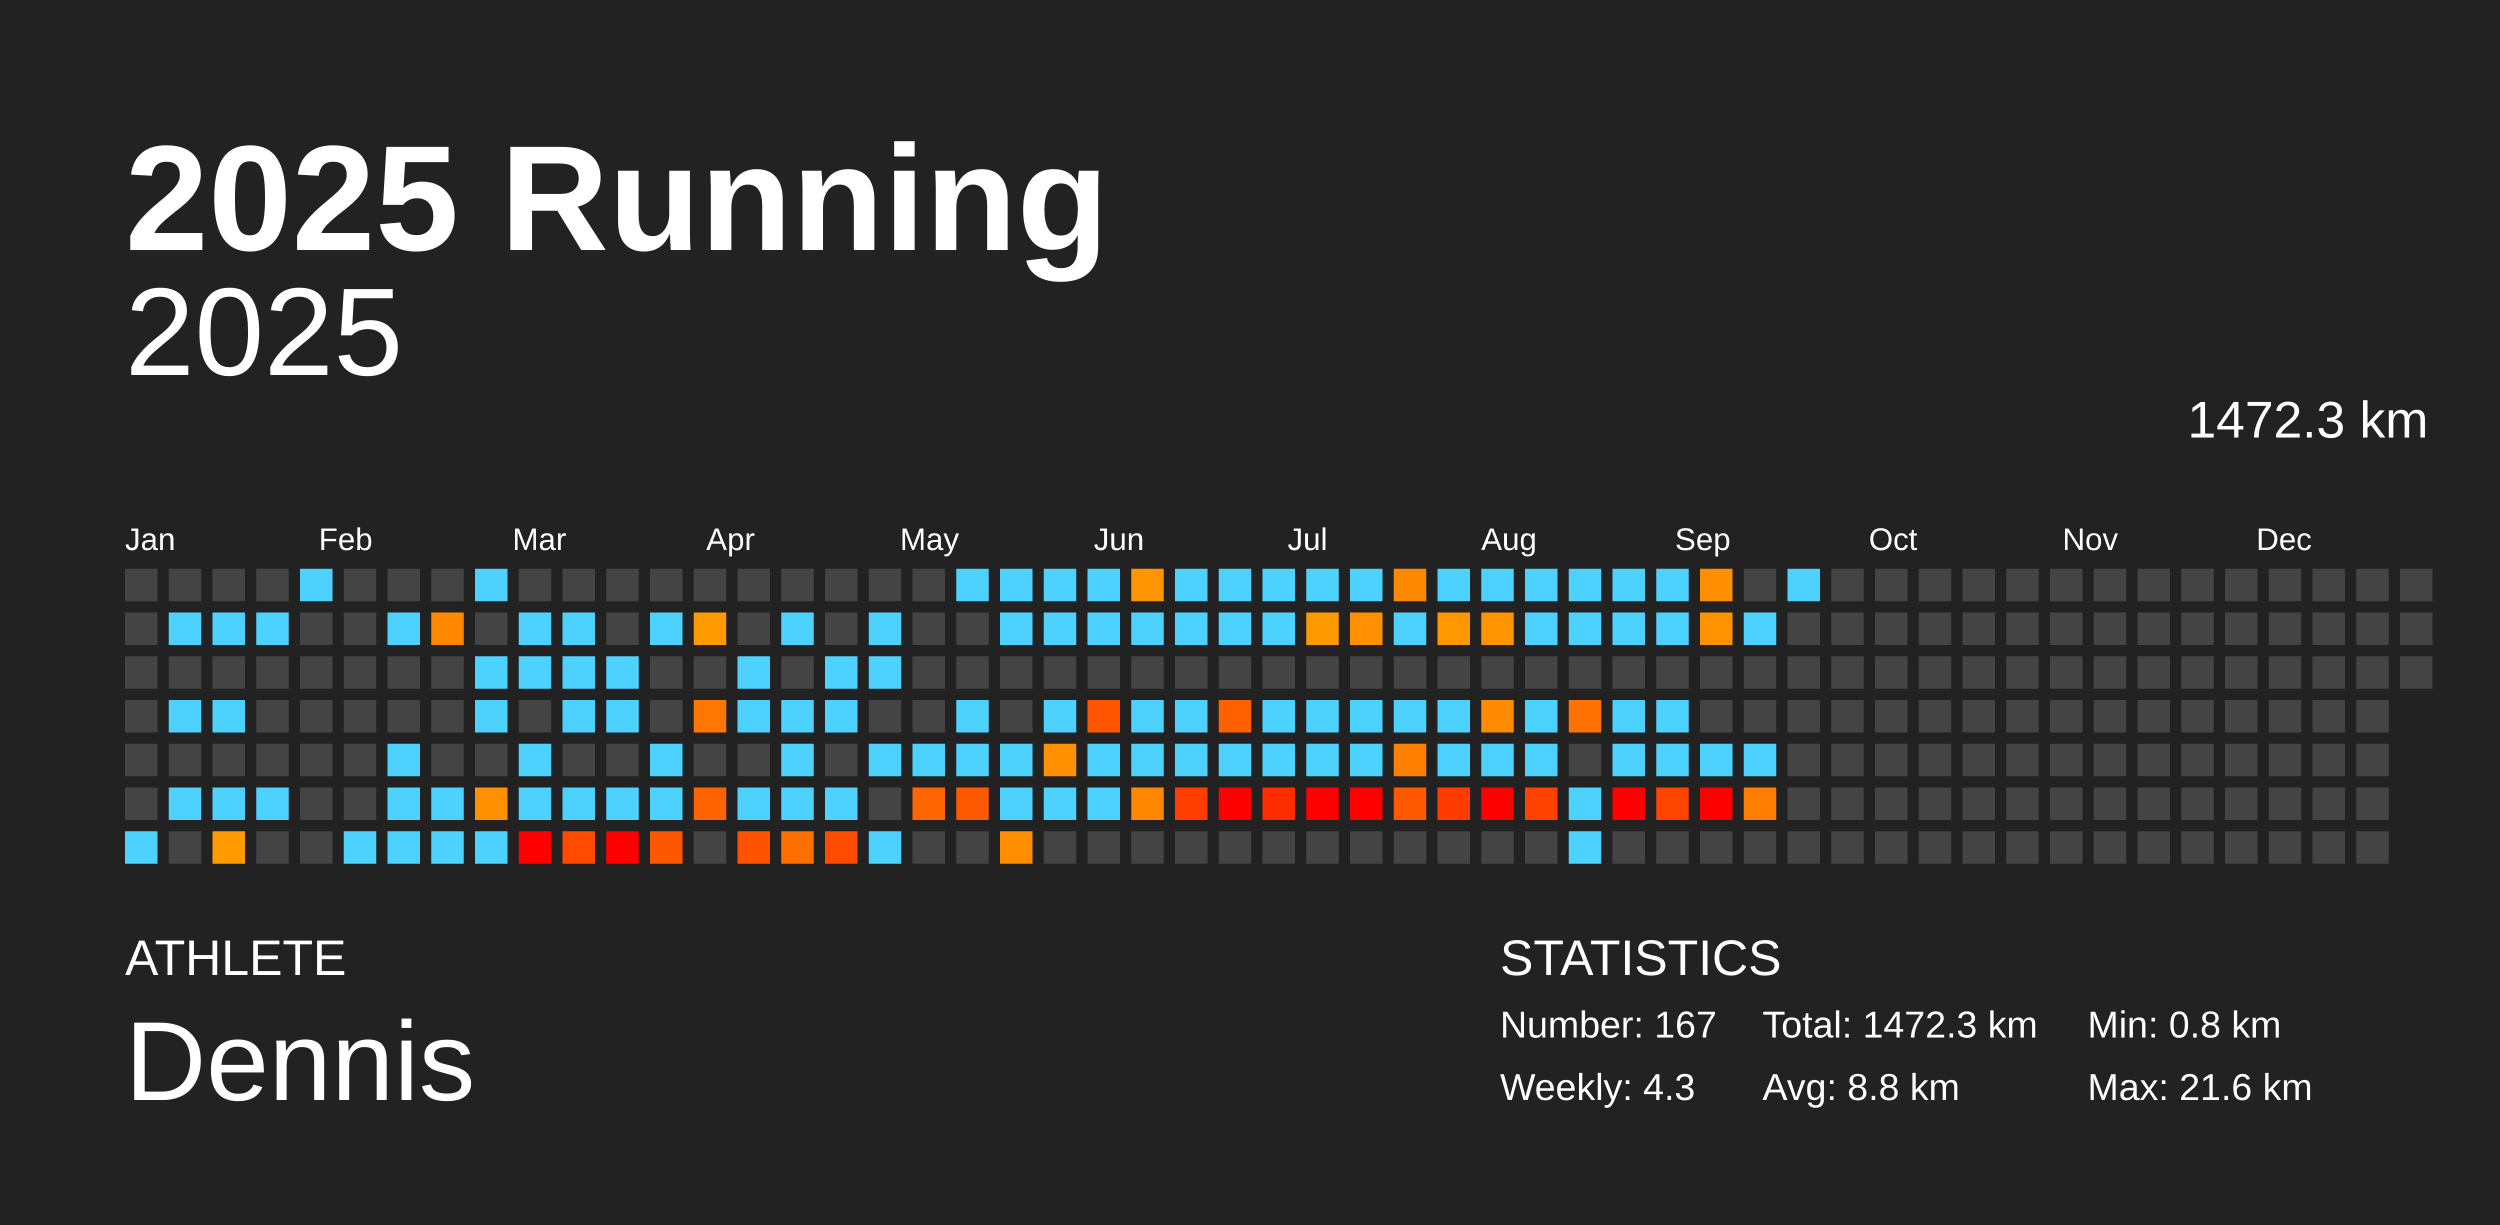
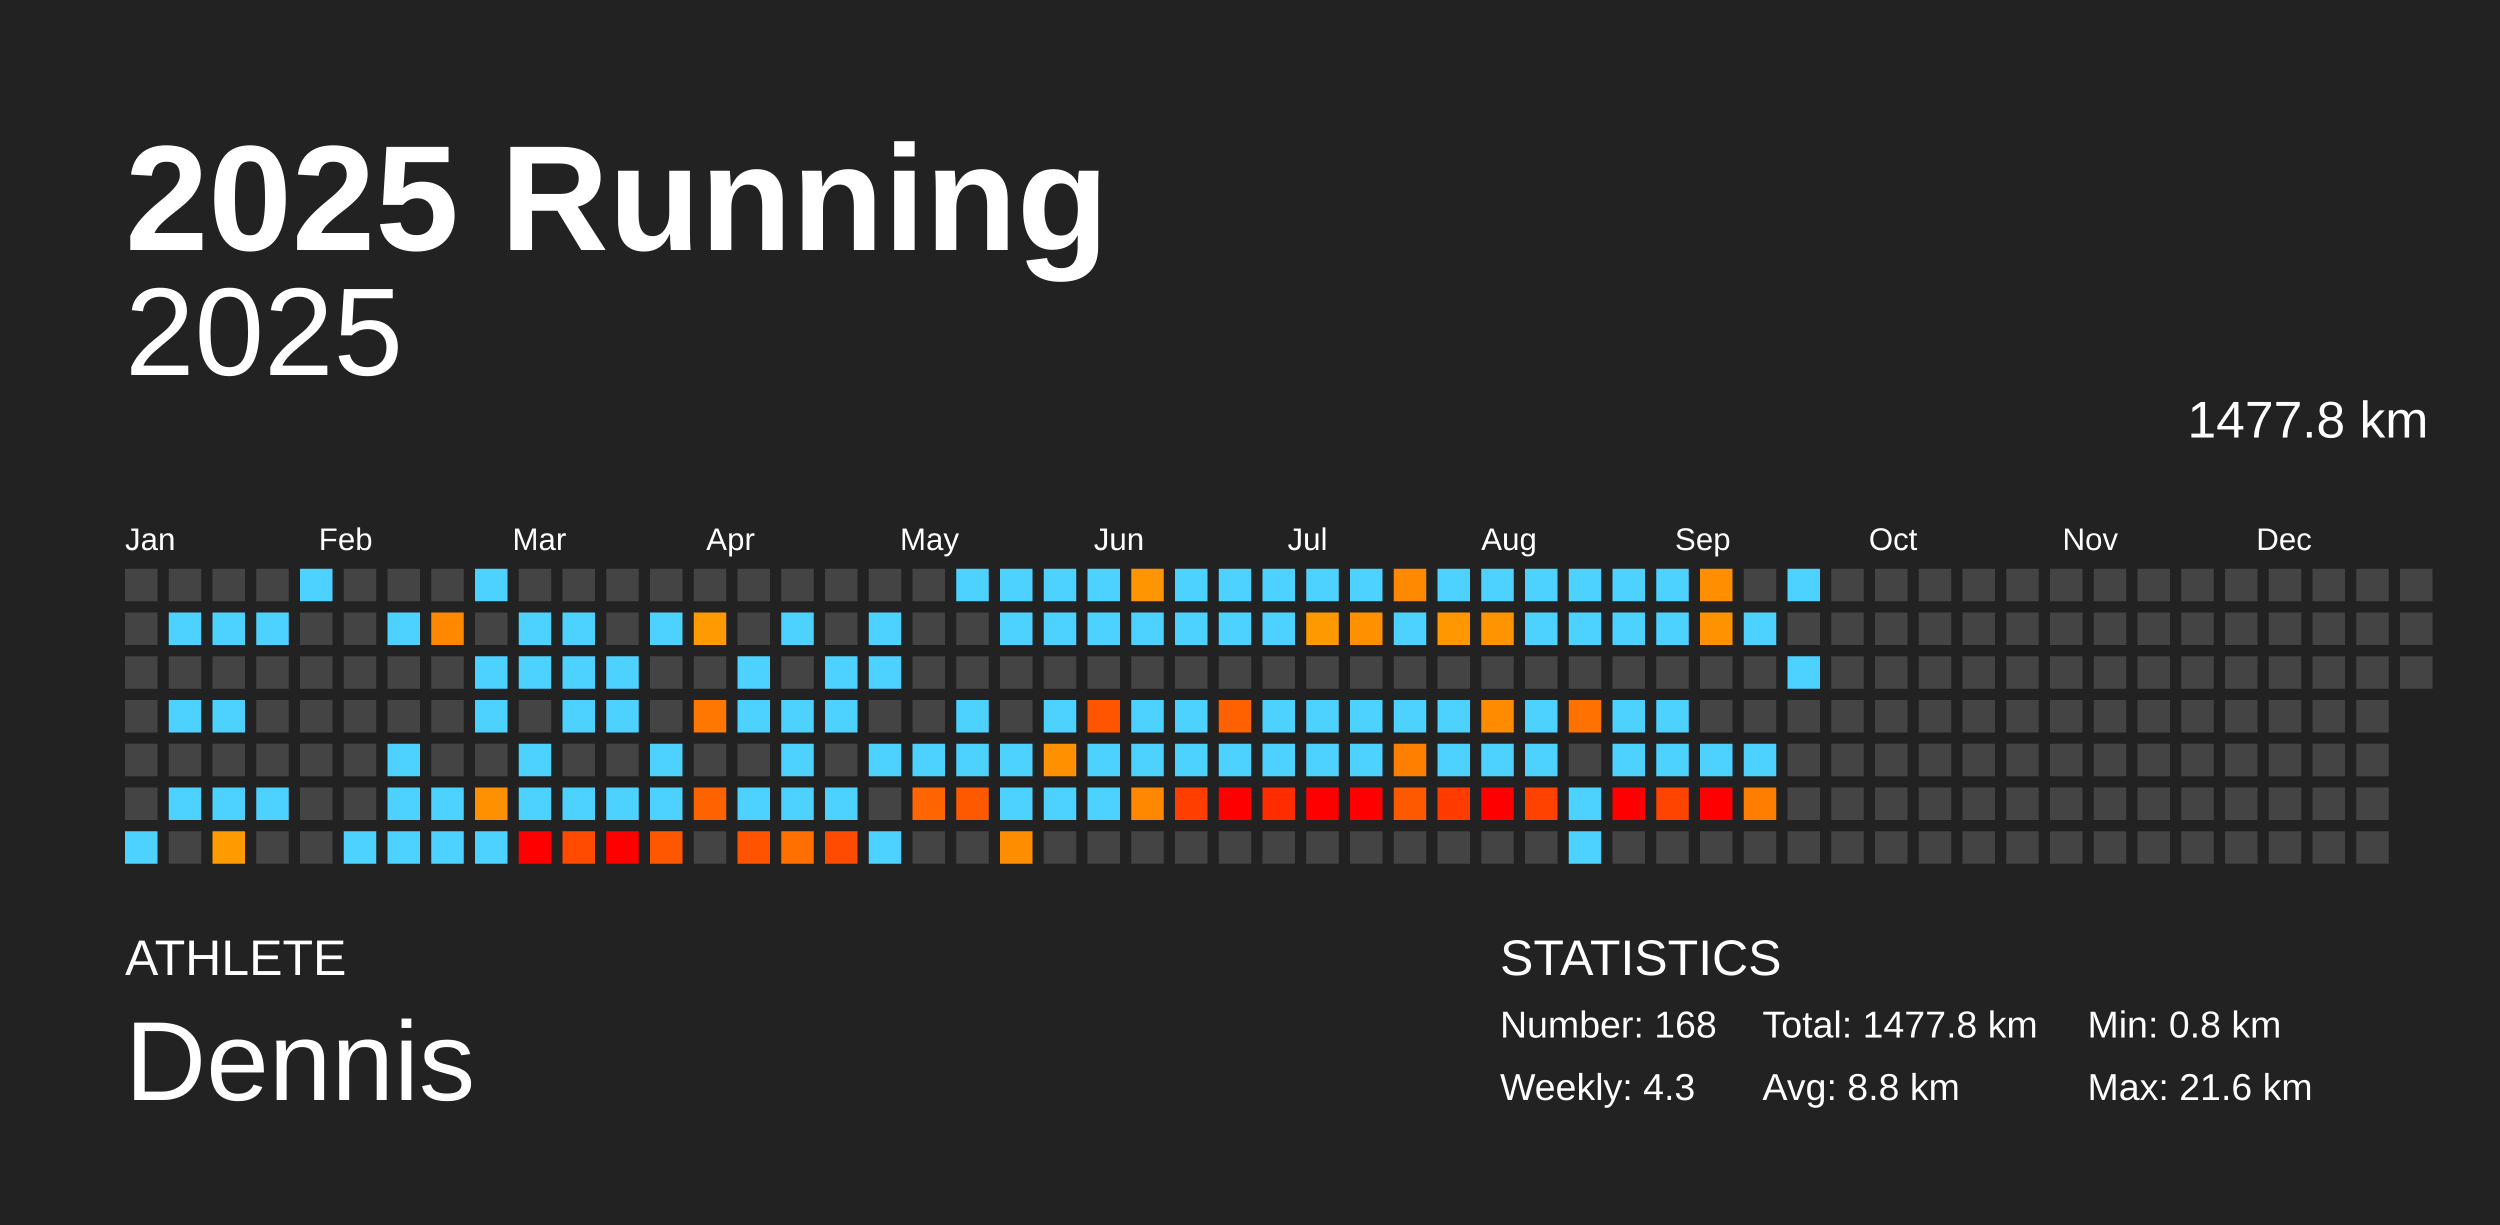
<svg xmlns="http://www.w3.org/2000/svg" baseProfile="full" height="98mm" version="1.1" viewBox="0,0,200,98" width="200mm">
  <defs />
  <rect fill="#222222" height="98" width="200" x="0" y="0" />
  <text fill="#FFFFFF" style="font-size:12px; font-family:Arial; font-weight:bold;" x="10" y="20">2025 Running</text>
  <text fill="#FFFFFF" style="font-size:4px; font-family:Arial" x="10" y="78">ATHLETE</text>
  <text fill="#FFFFFF" style="font-size:9px; font-family:Arial" x="10" y="88">Dennis</text>
  <text fill="#FFFFFF" style="font-size:4px; font-family:Arial" x="120" y="78">STATISTICS</text>
-   <text fill="#FFFFFF" style="font-size:3px; font-family:Arial" x="120" y="83">Number: 167</text>
+   <text fill="#FFFFFF" style="font-size:3px; font-family:Arial" x="120" y="83">Number: 168</text>
  <text fill="#FFFFFF" style="font-size:3px; font-family:Arial" x="120" y="88">Weekly: 4.3</text>
-   <text fill="#FFFFFF" style="font-size:3px; font-family:Arial" x="141" y="83">Total: 1472.3 km</text>
+   <text fill="#FFFFFF" style="font-size:3px; font-family:Arial" x="141" y="83">Total: 1477.8 km</text>
  <text fill="#FFFFFF" style="font-size:3px; font-family:Arial" x="141" y="88">Avg: 8.8 km</text>
  <text fill="#FFFFFF" style="font-size:3px; font-family:Arial" x="167" y="83">Min: 0.8 km</text>
  <text fill="#FFFFFF" style="font-size:3px; font-family:Arial" x="167" y="88">Max: 21.6 km</text>
  <text alignment-baseline="hanging" fill="#FFFFFF" style="font-size:10.0px; font-family:Arial;" x="10" y="30">2025</text>
-   <text alignment-baseline="hanging" fill="#FFFFFF" style="font-size:4.125px; font-family:Arial;" x="175" y="35">1472.3 km</text>
+   <text alignment-baseline="hanging" fill="#FFFFFF" style="font-size:4.125px; font-family:Arial;" x="175" y="35">1477.8 km</text>
  <text fill="#FFFFFF" style="font-size:2.5px; font-family:Arial" x="10.0" y="44">Jan</text>
  <text fill="#FFFFFF" style="font-size:2.5px; font-family:Arial" x="25.5" y="44">Feb</text>
  <text fill="#FFFFFF" style="font-size:2.5px; font-family:Arial" x="41.0" y="44">Mar</text>
  <text fill="#FFFFFF" style="font-size:2.5px; font-family:Arial" x="56.5" y="44">Apr</text>
  <text fill="#FFFFFF" style="font-size:2.5px; font-family:Arial" x="72.0" y="44">May</text>
  <text fill="#FFFFFF" style="font-size:2.5px; font-family:Arial" x="87.5" y="44">Jun</text>
  <text fill="#FFFFFF" style="font-size:2.5px; font-family:Arial" x="103.0" y="44">Jul</text>
  <text fill="#FFFFFF" style="font-size:2.5px; font-family:Arial" x="118.5" y="44">Aug</text>
  <text fill="#FFFFFF" style="font-size:2.5px; font-family:Arial" x="134.0" y="44">Sep</text>
  <text fill="#FFFFFF" style="font-size:2.5px; font-family:Arial" x="149.5" y="44">Oct</text>
  <text fill="#FFFFFF" style="font-size:2.5px; font-family:Arial" x="165.0" y="44">Nov</text>
  <text fill="#FFFFFF" style="font-size:2.5px; font-family:Arial" x="180.5" y="44">Dec</text>
  <rect fill="#444444" height="2.6" width="2.6" x="10.0" y="45.5" />
  <rect fill="#444444" height="2.6" width="2.6" x="10.0" y="49.0" />
  <rect fill="#444444" height="2.6" width="2.6" x="10.0" y="52.5" />
  <rect fill="#444444" height="2.6" width="2.6" x="10.0" y="56.0" />
  <rect fill="#444444" height="2.6" width="2.6" x="10.0" y="59.5" />
  <rect fill="#444444" height="2.6" width="2.6" x="10.0" y="63.0" />
  <rect fill="#4dd2ff" height="2.6" width="2.6" x="10.0" y="66.5" />
  <rect fill="#444444" height="2.6" width="2.6" x="13.5" y="45.5" />
  <rect fill="#4dd2ff" height="2.6" width="2.6" x="13.5" y="49.0" />
  <rect fill="#444444" height="2.6" width="2.6" x="13.5" y="52.5" />
  <rect fill="#4dd2ff" height="2.6" width="2.6" x="13.5" y="56.0" />
  <rect fill="#444444" height="2.6" width="2.6" x="13.5" y="59.5" />
  <rect fill="#4dd2ff" height="2.6" width="2.6" x="13.5" y="63.0" />
  <rect fill="#444444" height="2.6" width="2.6" x="13.5" y="66.5" />
  <rect fill="#444444" height="2.6" width="2.6" x="17.0" y="45.5" />
  <rect fill="#4dd2ff" height="2.6" width="2.6" x="17.0" y="49.0" />
  <rect fill="#444444" height="2.6" width="2.6" x="17.0" y="52.5" />
  <rect fill="#4dd2ff" height="2.6" width="2.6" x="17.0" y="56.0" />
  <rect fill="#444444" height="2.6" width="2.6" x="17.0" y="59.5" />
  <rect fill="#4dd2ff" height="2.6" width="2.6" x="17.0" y="63.0" />
  <rect fill="#ff9a00" height="2.6" width="2.6" x="17.0" y="66.5" />
  <rect fill="#444444" height="2.6" width="2.6" x="20.5" y="45.5" />
  <rect fill="#4dd2ff" height="2.6" width="2.6" x="20.5" y="49.0" />
  <rect fill="#444444" height="2.6" width="2.6" x="20.5" y="52.5" />
  <rect fill="#444444" height="2.6" width="2.6" x="20.5" y="56.0" />
  <rect fill="#444444" height="2.6" width="2.6" x="20.5" y="59.5" />
  <rect fill="#4dd2ff" height="2.6" width="2.6" x="20.5" y="63.0" />
  <rect fill="#444444" height="2.6" width="2.6" x="20.5" y="66.5" />
  <rect fill="#4dd2ff" height="2.6" width="2.6" x="24.0" y="45.5" />
  <rect fill="#444444" height="2.6" width="2.6" x="24.0" y="49.0" />
  <rect fill="#444444" height="2.6" width="2.6" x="24.0" y="52.5" />
  <rect fill="#444444" height="2.6" width="2.6" x="24.0" y="56.0" />
  <rect fill="#444444" height="2.6" width="2.6" x="24.0" y="59.5" />
  <rect fill="#444444" height="2.6" width="2.6" x="24.0" y="63.0" />
  <rect fill="#444444" height="2.6" width="2.6" x="24.0" y="66.5" />
  <rect fill="#444444" height="2.6" width="2.6" x="27.5" y="45.5" />
  <rect fill="#444444" height="2.6" width="2.6" x="27.5" y="49.0" />
  <rect fill="#444444" height="2.6" width="2.6" x="27.5" y="52.5" />
  <rect fill="#444444" height="2.6" width="2.6" x="27.5" y="56.0" />
  <rect fill="#444444" height="2.6" width="2.6" x="27.5" y="59.5" />
  <rect fill="#444444" height="2.6" width="2.6" x="27.5" y="63.0" />
  <rect fill="#4dd2ff" height="2.6" width="2.6" x="27.5" y="66.5" />
  <rect fill="#444444" height="2.6" width="2.6" x="31.0" y="45.5" />
  <rect fill="#4dd2ff" height="2.6" width="2.6" x="31.0" y="49.0" />
  <rect fill="#444444" height="2.6" width="2.6" x="31.0" y="52.5" />
  <rect fill="#444444" height="2.6" width="2.6" x="31.0" y="56.0" />
  <rect fill="#4dd2ff" height="2.6" width="2.6" x="31.0" y="59.5" />
  <rect fill="#4dd2ff" height="2.6" width="2.6" x="31.0" y="63.0" />
  <rect fill="#4dd2ff" height="2.6" width="2.6" x="31.0" y="66.5" />
  <rect fill="#444444" height="2.6" width="2.6" x="34.5" y="45.5" />
  <rect fill="#ff8800" height="2.6" width="2.6" x="34.5" y="49.0" />
  <rect fill="#444444" height="2.6" width="2.6" x="34.5" y="52.5" />
  <rect fill="#444444" height="2.6" width="2.6" x="34.5" y="56.0" />
  <rect fill="#444444" height="2.6" width="2.6" x="34.5" y="59.5" />
  <rect fill="#4dd2ff" height="2.6" width="2.6" x="34.5" y="63.0" />
  <rect fill="#4dd2ff" height="2.6" width="2.6" x="34.5" y="66.5" />
  <rect fill="#4dd2ff" height="2.6" width="2.6" x="38.0" y="45.5" />
  <rect fill="#444444" height="2.6" width="2.6" x="38.0" y="49.0" />
  <rect fill="#4dd2ff" height="2.6" width="2.6" x="38.0" y="52.5" />
  <rect fill="#4dd2ff" height="2.6" width="2.6" x="38.0" y="56.0" />
  <rect fill="#444444" height="2.6" width="2.6" x="38.0" y="59.5" />
  <rect fill="#ff9100" height="2.6" width="2.6" x="38.0" y="63.0" />
  <rect fill="#4dd2ff" height="2.6" width="2.6" x="38.0" y="66.5" />
  <rect fill="#444444" height="2.6" width="2.6" x="41.5" y="45.5" />
  <rect fill="#4dd2ff" height="2.6" width="2.6" x="41.5" y="49.0" />
  <rect fill="#4dd2ff" height="2.6" width="2.6" x="41.5" y="52.5" />
  <rect fill="#444444" height="2.6" width="2.6" x="41.5" y="56.0" />
  <rect fill="#4dd2ff" height="2.6" width="2.6" x="41.5" y="59.5" />
  <rect fill="#4dd2ff" height="2.6" width="2.6" x="41.5" y="63.0" />
  <rect fill="red" height="2.6" width="2.6" x="41.5" y="66.5" />
  <rect fill="#444444" height="2.6" width="2.6" x="45.0" y="45.5" />
  <rect fill="#4dd2ff" height="2.6" width="2.6" x="45.0" y="49.0" />
  <rect fill="#4dd2ff" height="2.6" width="2.6" x="45.0" y="52.5" />
  <rect fill="#4dd2ff" height="2.6" width="2.6" x="45.0" y="56.0" />
  <rect fill="#444444" height="2.6" width="2.6" x="45.0" y="59.5" />
  <rect fill="#4dd2ff" height="2.6" width="2.6" x="45.0" y="63.0" />
  <rect fill="#ff4a00" height="2.6" width="2.6" x="45.0" y="66.5" />
  <rect fill="#444444" height="2.6" width="2.6" x="48.5" y="45.5" />
  <rect fill="#444444" height="2.6" width="2.6" x="48.5" y="49.0" />
  <rect fill="#4dd2ff" height="2.6" width="2.6" x="48.5" y="52.5" />
  <rect fill="#4dd2ff" height="2.6" width="2.6" x="48.5" y="56.0" />
  <rect fill="#444444" height="2.6" width="2.6" x="48.5" y="59.5" />
  <rect fill="#4dd2ff" height="2.6" width="2.6" x="48.5" y="63.0" />
  <rect fill="red" height="2.6" width="2.6" x="48.5" y="66.5" />
  <rect fill="#444444" height="2.6" width="2.6" x="52.0" y="45.5" />
  <rect fill="#4dd2ff" height="2.6" width="2.6" x="52.0" y="49.0" />
  <rect fill="#444444" height="2.6" width="2.6" x="52.0" y="52.5" />
  <rect fill="#444444" height="2.6" width="2.6" x="52.0" y="56.0" />
  <rect fill="#4dd2ff" height="2.6" width="2.6" x="52.0" y="59.5" />
  <rect fill="#4dd2ff" height="2.6" width="2.6" x="52.0" y="63.0" />
  <rect fill="#ff5700" height="2.6" width="2.6" x="52.0" y="66.5" />
  <rect fill="#444444" height="2.6" width="2.6" x="55.5" y="45.5" />
  <rect fill="#ff9a00" height="2.6" width="2.6" x="55.5" y="49.0" />
  <rect fill="#444444" height="2.6" width="2.6" x="55.5" y="52.5" />
  <rect fill="#ff7700" height="2.6" width="2.6" x="55.5" y="56.0" />
  <rect fill="#444444" height="2.6" width="2.6" x="55.5" y="59.5" />
  <rect fill="#ff6300" height="2.6" width="2.6" x="55.5" y="63.0" />
  <rect fill="#444444" height="2.6" width="2.6" x="55.5" y="66.5" />
  <rect fill="#444444" height="2.6" width="2.6" x="59.0" y="45.5" />
  <rect fill="#444444" height="2.6" width="2.6" x="59.0" y="49.0" />
  <rect fill="#4dd2ff" height="2.6" width="2.6" x="59.0" y="52.5" />
  <rect fill="#4dd2ff" height="2.6" width="2.6" x="59.0" y="56.0" />
  <rect fill="#444444" height="2.6" width="2.6" x="59.0" y="59.5" />
  <rect fill="#4dd2ff" height="2.6" width="2.6" x="59.0" y="63.0" />
  <rect fill="#ff5300" height="2.6" width="2.6" x="59.0" y="66.5" />
  <rect fill="#444444" height="2.6" width="2.6" x="62.5" y="45.5" />
  <rect fill="#4dd2ff" height="2.6" width="2.6" x="62.5" y="49.0" />
  <rect fill="#444444" height="2.6" width="2.6" x="62.5" y="52.5" />
  <rect fill="#4dd2ff" height="2.6" width="2.6" x="62.5" y="56.0" />
  <rect fill="#4dd2ff" height="2.6" width="2.6" x="62.5" y="59.5" />
  <rect fill="#4dd2ff" height="2.6" width="2.6" x="62.5" y="63.0" />
  <rect fill="#ff7000" height="2.6" width="2.6" x="62.5" y="66.5" />
  <rect fill="#444444" height="2.6" width="2.6" x="66.0" y="45.5" />
  <rect fill="#444444" height="2.6" width="2.6" x="66.0" y="49.0" />
  <rect fill="#4dd2ff" height="2.6" width="2.6" x="66.0" y="52.5" />
  <rect fill="#4dd2ff" height="2.6" width="2.6" x="66.0" y="56.0" />
  <rect fill="#444444" height="2.6" width="2.6" x="66.0" y="59.5" />
  <rect fill="#4dd2ff" height="2.6" width="2.6" x="66.0" y="63.0" />
  <rect fill="#ff4b00" height="2.6" width="2.6" x="66.0" y="66.5" />
  <rect fill="#444444" height="2.6" width="2.6" x="69.5" y="45.5" />
  <rect fill="#4dd2ff" height="2.6" width="2.6" x="69.5" y="49.0" />
  <rect fill="#4dd2ff" height="2.6" width="2.6" x="69.5" y="52.5" />
  <rect fill="#444444" height="2.6" width="2.6" x="69.5" y="56.0" />
  <rect fill="#4dd2ff" height="2.6" width="2.6" x="69.5" y="59.5" />
  <rect fill="#444444" height="2.6" width="2.6" x="69.5" y="63.0" />
  <rect fill="#4dd2ff" height="2.6" width="2.6" x="69.5" y="66.5" />
  <rect fill="#444444" height="2.6" width="2.6" x="73.0" y="45.5" />
  <rect fill="#444444" height="2.6" width="2.6" x="73.0" y="49.0" />
  <rect fill="#444444" height="2.6" width="2.6" x="73.0" y="52.5" />
  <rect fill="#444444" height="2.6" width="2.6" x="73.0" y="56.0" />
  <rect fill="#4dd2ff" height="2.6" width="2.6" x="73.0" y="59.5" />
  <rect fill="#ff6500" height="2.6" width="2.6" x="73.0" y="63.0" />
  <rect fill="#444444" height="2.6" width="2.6" x="73.0" y="66.5" />
  <rect fill="#4dd2ff" height="2.6" width="2.6" x="76.5" y="45.5" />
  <rect fill="#444444" height="2.6" width="2.6" x="76.5" y="49.0" />
  <rect fill="#444444" height="2.6" width="2.6" x="76.5" y="52.5" />
  <rect fill="#4dd2ff" height="2.6" width="2.6" x="76.5" y="56.0" />
  <rect fill="#4dd2ff" height="2.6" width="2.6" x="76.5" y="59.5" />
  <rect fill="#ff5900" height="2.6" width="2.6" x="76.5" y="63.0" />
  <rect fill="#444444" height="2.6" width="2.6" x="76.5" y="66.5" />
  <rect fill="#4dd2ff" height="2.6" width="2.6" x="80.0" y="45.5" />
  <rect fill="#4dd2ff" height="2.6" width="2.6" x="80.0" y="49.0" />
  <rect fill="#444444" height="2.6" width="2.6" x="80.0" y="52.5" />
  <rect fill="#444444" height="2.6" width="2.6" x="80.0" y="56.0" />
  <rect fill="#4dd2ff" height="2.6" width="2.6" x="80.0" y="59.5" />
  <rect fill="#4dd2ff" height="2.6" width="2.6" x="80.0" y="63.0" />
  <rect fill="#ff8d00" height="2.6" width="2.6" x="80.0" y="66.5" />
  <rect fill="#4dd2ff" height="2.6" width="2.6" x="83.5" y="45.5" />
  <rect fill="#4dd2ff" height="2.6" width="2.6" x="83.5" y="49.0" />
  <rect fill="#444444" height="2.6" width="2.6" x="83.5" y="52.5" />
  <rect fill="#4dd2ff" height="2.6" width="2.6" x="83.5" y="56.0" />
  <rect fill="#ff9000" height="2.6" width="2.6" x="83.5" y="59.5" />
  <rect fill="#4dd2ff" height="2.6" width="2.6" x="83.5" y="63.0" />
  <rect fill="#444444" height="2.6" width="2.6" x="83.5" y="66.5" />
  <rect fill="#4dd2ff" height="2.6" width="2.6" x="87.0" y="45.5" />
  <rect fill="#4dd2ff" height="2.6" width="2.6" x="87.0" y="49.0" />
  <rect fill="#444444" height="2.6" width="2.6" x="87.0" y="52.5" />
  <rect fill="#ff5500" height="2.6" width="2.6" x="87.0" y="56.0" />
  <rect fill="#4dd2ff" height="2.6" width="2.6" x="87.0" y="59.5" />
  <rect fill="#4dd2ff" height="2.6" width="2.6" x="87.0" y="63.0" />
  <rect fill="#444444" height="2.6" width="2.6" x="87.0" y="66.5" />
  <rect fill="#ff9500" height="2.6" width="2.6" x="90.5" y="45.5" />
  <rect fill="#4dd2ff" height="2.6" width="2.6" x="90.5" y="49.0" />
  <rect fill="#444444" height="2.6" width="2.6" x="90.5" y="52.5" />
  <rect fill="#4dd2ff" height="2.6" width="2.6" x="90.5" y="56.0" />
  <rect fill="#4dd2ff" height="2.6" width="2.6" x="90.5" y="59.5" />
  <rect fill="#ff8800" height="2.6" width="2.6" x="90.5" y="63.0" />
  <rect fill="#444444" height="2.6" width="2.6" x="90.5" y="66.5" />
  <rect fill="#4dd2ff" height="2.6" width="2.6" x="94.0" y="45.5" />
  <rect fill="#4dd2ff" height="2.6" width="2.6" x="94.0" y="49.0" />
  <rect fill="#444444" height="2.6" width="2.6" x="94.0" y="52.5" />
  <rect fill="#4dd2ff" height="2.6" width="2.6" x="94.0" y="56.0" />
  <rect fill="#4dd2ff" height="2.6" width="2.6" x="94.0" y="59.5" />
  <rect fill="#ff3e00" height="2.6" width="2.6" x="94.0" y="63.0" />
  <rect fill="#444444" height="2.6" width="2.6" x="94.0" y="66.5" />
  <rect fill="#4dd2ff" height="2.6" width="2.6" x="97.5" y="45.5" />
  <rect fill="#4dd2ff" height="2.6" width="2.6" x="97.5" y="49.0" />
  <rect fill="#444444" height="2.6" width="2.6" x="97.5" y="52.5" />
  <rect fill="#ff6100" height="2.6" width="2.6" x="97.5" y="56.0" />
  <rect fill="#4dd2ff" height="2.6" width="2.6" x="97.5" y="59.5" />
  <rect fill="red" height="2.6" width="2.6" x="97.5" y="63.0" />
  <rect fill="#444444" height="2.6" width="2.6" x="97.5" y="66.5" />
  <rect fill="#4dd2ff" height="2.6" width="2.6" x="101.0" y="45.5" />
  <rect fill="#4dd2ff" height="2.6" width="2.6" x="101.0" y="49.0" />
  <rect fill="#444444" height="2.6" width="2.6" x="101.0" y="52.5" />
  <rect fill="#4dd2ff" height="2.6" width="2.6" x="101.0" y="56.0" />
  <rect fill="#4dd2ff" height="2.6" width="2.6" x="101.0" y="59.5" />
  <rect fill="#ff2c00" height="2.6" width="2.6" x="101.0" y="63.0" />
  <rect fill="#444444" height="2.6" width="2.6" x="101.0" y="66.5" />
  <rect fill="#4dd2ff" height="2.6" width="2.6" x="104.5" y="45.5" />
  <rect fill="#ff9900" height="2.6" width="2.6" x="104.5" y="49.0" />
  <rect fill="#444444" height="2.6" width="2.6" x="104.5" y="52.5" />
  <rect fill="#4dd2ff" height="2.6" width="2.6" x="104.5" y="56.0" />
  <rect fill="#4dd2ff" height="2.6" width="2.6" x="104.5" y="59.5" />
  <rect fill="red" height="2.6" width="2.6" x="104.5" y="63.0" />
  <rect fill="#444444" height="2.6" width="2.6" x="104.5" y="66.5" />
  <rect fill="#4dd2ff" height="2.6" width="2.6" x="108.0" y="45.5" />
  <rect fill="#ff9000" height="2.6" width="2.6" x="108.0" y="49.0" />
  <rect fill="#444444" height="2.6" width="2.6" x="108.0" y="52.5" />
  <rect fill="#4dd2ff" height="2.6" width="2.6" x="108.0" y="56.0" />
  <rect fill="#4dd2ff" height="2.6" width="2.6" x="108.0" y="59.5" />
  <rect fill="red" height="2.6" width="2.6" x="108.0" y="63.0" />
  <rect fill="#444444" height="2.6" width="2.6" x="108.0" y="66.5" />
  <rect fill="#ff8900" height="2.6" width="2.6" x="111.5" y="45.5" />
  <rect fill="#4dd2ff" height="2.6" width="2.6" x="111.5" y="49.0" />
  <rect fill="#444444" height="2.6" width="2.6" x="111.5" y="52.5" />
  <rect fill="#4dd2ff" height="2.6" width="2.6" x="111.5" y="56.0" />
  <rect fill="#ff8000" height="2.6" width="2.6" x="111.5" y="59.5" />
  <rect fill="#ff5900" height="2.6" width="2.6" x="111.5" y="63.0" />
  <rect fill="#444444" height="2.6" width="2.6" x="111.5" y="66.5" />
  <rect fill="#4dd2ff" height="2.6" width="2.6" x="115.0" y="45.5" />
  <rect fill="#ff9800" height="2.6" width="2.6" x="115.0" y="49.0" />
  <rect fill="#444444" height="2.6" width="2.6" x="115.0" y="52.5" />
  <rect fill="#4dd2ff" height="2.6" width="2.6" x="115.0" y="56.0" />
  <rect fill="#4dd2ff" height="2.6" width="2.6" x="115.0" y="59.5" />
  <rect fill="#ff3b00" height="2.6" width="2.6" x="115.0" y="63.0" />
  <rect fill="#444444" height="2.6" width="2.6" x="115.0" y="66.5" />
  <rect fill="#4dd2ff" height="2.6" width="2.6" x="118.5" y="45.5" />
  <rect fill="#ff9400" height="2.6" width="2.6" x="118.5" y="49.0" />
  <rect fill="#444444" height="2.6" width="2.6" x="118.5" y="52.5" />
  <rect fill="#ff8c00" height="2.6" width="2.6" x="118.5" y="56.0" />
  <rect fill="#4dd2ff" height="2.6" width="2.6" x="118.5" y="59.5" />
  <rect fill="red" height="2.6" width="2.6" x="118.5" y="63.0" />
  <rect fill="#444444" height="2.6" width="2.6" x="118.5" y="66.5" />
  <rect fill="#4dd2ff" height="2.6" width="2.6" x="122.0" y="45.5" />
  <rect fill="#4dd2ff" height="2.6" width="2.6" x="122.0" y="49.0" />
  <rect fill="#444444" height="2.6" width="2.6" x="122.0" y="52.5" />
  <rect fill="#4dd2ff" height="2.6" width="2.6" x="122.0" y="56.0" />
  <rect fill="#4dd2ff" height="2.6" width="2.6" x="122.0" y="59.5" />
  <rect fill="#ff4200" height="2.6" width="2.6" x="122.0" y="63.0" />
  <rect fill="#444444" height="2.6" width="2.6" x="122.0" y="66.5" />
  <rect fill="#4dd2ff" height="2.6" width="2.6" x="125.5" y="45.5" />
  <rect fill="#4dd2ff" height="2.6" width="2.6" x="125.5" y="49.0" />
  <rect fill="#444444" height="2.6" width="2.6" x="125.5" y="52.5" />
  <rect fill="#ff7100" height="2.6" width="2.6" x="125.5" y="56.0" />
  <rect fill="#444444" height="2.6" width="2.6" x="125.5" y="59.5" />
  <rect fill="#4dd2ff" height="2.6" width="2.6" x="125.5" y="63.0" />
  <rect fill="#4dd2ff" height="2.6" width="2.6" x="125.5" y="66.5" />
  <rect fill="#4dd2ff" height="2.6" width="2.6" x="129.0" y="45.5" />
  <rect fill="#4dd2ff" height="2.6" width="2.6" x="129.0" y="49.0" />
  <rect fill="#444444" height="2.6" width="2.6" x="129.0" y="52.5" />
  <rect fill="#4dd2ff" height="2.6" width="2.6" x="129.0" y="56.0" />
  <rect fill="#4dd2ff" height="2.6" width="2.6" x="129.0" y="59.5" />
  <rect fill="red" height="2.6" width="2.6" x="129.0" y="63.0" />
  <rect fill="#444444" height="2.6" width="2.6" x="129.0" y="66.5" />
  <rect fill="#4dd2ff" height="2.6" width="2.6" x="132.5" y="45.5" />
  <rect fill="#4dd2ff" height="2.6" width="2.6" x="132.5" y="49.0" />
  <rect fill="#444444" height="2.6" width="2.6" x="132.5" y="52.5" />
  <rect fill="#4dd2ff" height="2.6" width="2.6" x="132.5" y="56.0" />
  <rect fill="#4dd2ff" height="2.6" width="2.6" x="132.5" y="59.5" />
  <rect fill="#ff4400" height="2.6" width="2.6" x="132.5" y="63.0" />
  <rect fill="#444444" height="2.6" width="2.6" x="132.5" y="66.5" />
  <rect fill="#ff8e00" height="2.6" width="2.6" x="136.0" y="45.5" />
  <rect fill="#ff9200" height="2.6" width="2.6" x="136.0" y="49.0" />
  <rect fill="#444444" height="2.6" width="2.6" x="136.0" y="52.5" />
  <rect fill="#444444" height="2.6" width="2.6" x="136.0" y="56.0" />
  <rect fill="#4dd2ff" height="2.6" width="2.6" x="136.0" y="59.5" />
  <rect fill="red" height="2.6" width="2.6" x="136.0" y="63.0" />
  <rect fill="#444444" height="2.6" width="2.6" x="136.0" y="66.5" />
  <rect fill="#444444" height="2.6" width="2.6" x="139.5" y="45.5" />
  <rect fill="#4dd2ff" height="2.6" width="2.6" x="139.5" y="49.0" />
  <rect fill="#444444" height="2.6" width="2.6" x="139.5" y="52.5" />
  <rect fill="#444444" height="2.6" width="2.6" x="139.5" y="56.0" />
  <rect fill="#4dd2ff" height="2.6" width="2.6" x="139.5" y="59.5" />
  <rect fill="#ff7e00" height="2.6" width="2.6" x="139.5" y="63.0" />
  <rect fill="#444444" height="2.6" width="2.6" x="139.5" y="66.5" />
  <rect fill="#4dd2ff" height="2.6" width="2.6" x="143.0" y="45.5" />
  <rect fill="#444444" height="2.6" width="2.6" x="143.0" y="49.0" />
-   <rect fill="#444444" height="2.6" width="2.6" x="143.0" y="52.5" />
+   <rect fill="#4dd2ff" height="2.6" width="2.6" x="143.0" y="52.5" />
  <rect fill="#444444" height="2.6" width="2.6" x="143.0" y="56.0" />
  <rect fill="#444444" height="2.6" width="2.6" x="143.0" y="59.5" />
  <rect fill="#444444" height="2.6" width="2.6" x="143.0" y="63.0" />
  <rect fill="#444444" height="2.6" width="2.6" x="143.0" y="66.5" />
  <rect fill="#444444" height="2.6" width="2.6" x="146.5" y="45.5" />
  <rect fill="#444444" height="2.6" width="2.6" x="146.5" y="49.0" />
  <rect fill="#444444" height="2.6" width="2.6" x="146.5" y="52.5" />
  <rect fill="#444444" height="2.6" width="2.6" x="146.5" y="56.0" />
  <rect fill="#444444" height="2.6" width="2.6" x="146.5" y="59.5" />
  <rect fill="#444444" height="2.6" width="2.6" x="146.5" y="63.0" />
  <rect fill="#444444" height="2.6" width="2.6" x="146.5" y="66.5" />
  <rect fill="#444444" height="2.6" width="2.6" x="150.0" y="45.5" />
  <rect fill="#444444" height="2.6" width="2.6" x="150.0" y="49.0" />
  <rect fill="#444444" height="2.6" width="2.6" x="150.0" y="52.5" />
  <rect fill="#444444" height="2.6" width="2.6" x="150.0" y="56.0" />
  <rect fill="#444444" height="2.6" width="2.6" x="150.0" y="59.5" />
  <rect fill="#444444" height="2.6" width="2.6" x="150.0" y="63.0" />
  <rect fill="#444444" height="2.6" width="2.6" x="150.0" y="66.5" />
  <rect fill="#444444" height="2.6" width="2.6" x="153.5" y="45.5" />
  <rect fill="#444444" height="2.6" width="2.6" x="153.5" y="49.0" />
  <rect fill="#444444" height="2.6" width="2.6" x="153.5" y="52.5" />
  <rect fill="#444444" height="2.6" width="2.6" x="153.5" y="56.0" />
  <rect fill="#444444" height="2.6" width="2.6" x="153.5" y="59.5" />
  <rect fill="#444444" height="2.6" width="2.6" x="153.5" y="63.0" />
  <rect fill="#444444" height="2.6" width="2.6" x="153.5" y="66.5" />
  <rect fill="#444444" height="2.6" width="2.6" x="157.0" y="45.5" />
  <rect fill="#444444" height="2.6" width="2.6" x="157.0" y="49.0" />
  <rect fill="#444444" height="2.6" width="2.6" x="157.0" y="52.5" />
  <rect fill="#444444" height="2.6" width="2.6" x="157.0" y="56.0" />
  <rect fill="#444444" height="2.6" width="2.6" x="157.0" y="59.5" />
  <rect fill="#444444" height="2.6" width="2.6" x="157.0" y="63.0" />
  <rect fill="#444444" height="2.6" width="2.6" x="157.0" y="66.5" />
  <rect fill="#444444" height="2.6" width="2.6" x="160.5" y="45.5" />
  <rect fill="#444444" height="2.6" width="2.6" x="160.5" y="49.0" />
  <rect fill="#444444" height="2.6" width="2.6" x="160.5" y="52.5" />
  <rect fill="#444444" height="2.6" width="2.6" x="160.5" y="56.0" />
  <rect fill="#444444" height="2.6" width="2.6" x="160.5" y="59.5" />
  <rect fill="#444444" height="2.6" width="2.6" x="160.5" y="63.0" />
  <rect fill="#444444" height="2.6" width="2.6" x="160.5" y="66.5" />
  <rect fill="#444444" height="2.6" width="2.6" x="164.0" y="45.5" />
  <rect fill="#444444" height="2.6" width="2.6" x="164.0" y="49.0" />
  <rect fill="#444444" height="2.6" width="2.6" x="164.0" y="52.5" />
  <rect fill="#444444" height="2.6" width="2.6" x="164.0" y="56.0" />
  <rect fill="#444444" height="2.6" width="2.6" x="164.0" y="59.5" />
  <rect fill="#444444" height="2.6" width="2.6" x="164.0" y="63.0" />
  <rect fill="#444444" height="2.6" width="2.6" x="164.0" y="66.5" />
  <rect fill="#444444" height="2.6" width="2.6" x="167.5" y="45.5" />
  <rect fill="#444444" height="2.6" width="2.6" x="167.5" y="49.0" />
  <rect fill="#444444" height="2.6" width="2.6" x="167.5" y="52.5" />
  <rect fill="#444444" height="2.6" width="2.6" x="167.5" y="56.0" />
  <rect fill="#444444" height="2.6" width="2.6" x="167.5" y="59.5" />
  <rect fill="#444444" height="2.6" width="2.6" x="167.5" y="63.0" />
  <rect fill="#444444" height="2.6" width="2.6" x="167.5" y="66.5" />
  <rect fill="#444444" height="2.6" width="2.6" x="171.0" y="45.5" />
  <rect fill="#444444" height="2.6" width="2.6" x="171.0" y="49.0" />
  <rect fill="#444444" height="2.6" width="2.6" x="171.0" y="52.5" />
  <rect fill="#444444" height="2.6" width="2.6" x="171.0" y="56.0" />
  <rect fill="#444444" height="2.6" width="2.6" x="171.0" y="59.5" />
  <rect fill="#444444" height="2.6" width="2.6" x="171.0" y="63.0" />
  <rect fill="#444444" height="2.6" width="2.6" x="171.0" y="66.5" />
  <rect fill="#444444" height="2.6" width="2.6" x="174.5" y="45.5" />
  <rect fill="#444444" height="2.6" width="2.6" x="174.5" y="49.0" />
  <rect fill="#444444" height="2.6" width="2.6" x="174.5" y="52.5" />
  <rect fill="#444444" height="2.6" width="2.6" x="174.5" y="56.0" />
  <rect fill="#444444" height="2.6" width="2.6" x="174.5" y="59.5" />
  <rect fill="#444444" height="2.6" width="2.6" x="174.5" y="63.0" />
  <rect fill="#444444" height="2.6" width="2.6" x="174.5" y="66.5" />
  <rect fill="#444444" height="2.6" width="2.6" x="178.0" y="45.5" />
  <rect fill="#444444" height="2.6" width="2.6" x="178.0" y="49.0" />
  <rect fill="#444444" height="2.6" width="2.6" x="178.0" y="52.5" />
  <rect fill="#444444" height="2.6" width="2.6" x="178.0" y="56.0" />
  <rect fill="#444444" height="2.6" width="2.6" x="178.0" y="59.5" />
  <rect fill="#444444" height="2.6" width="2.6" x="178.0" y="63.0" />
  <rect fill="#444444" height="2.6" width="2.6" x="178.0" y="66.5" />
  <rect fill="#444444" height="2.6" width="2.6" x="181.5" y="45.5" />
  <rect fill="#444444" height="2.6" width="2.6" x="181.5" y="49.0" />
  <rect fill="#444444" height="2.6" width="2.6" x="181.5" y="52.5" />
  <rect fill="#444444" height="2.6" width="2.6" x="181.5" y="56.0" />
  <rect fill="#444444" height="2.6" width="2.6" x="181.5" y="59.5" />
  <rect fill="#444444" height="2.6" width="2.6" x="181.5" y="63.0" />
  <rect fill="#444444" height="2.6" width="2.6" x="181.5" y="66.5" />
  <rect fill="#444444" height="2.6" width="2.6" x="185.0" y="45.5" />
  <rect fill="#444444" height="2.6" width="2.6" x="185.0" y="49.0" />
  <rect fill="#444444" height="2.6" width="2.6" x="185.0" y="52.5" />
  <rect fill="#444444" height="2.6" width="2.6" x="185.0" y="56.0" />
  <rect fill="#444444" height="2.6" width="2.6" x="185.0" y="59.5" />
  <rect fill="#444444" height="2.6" width="2.6" x="185.0" y="63.0" />
  <rect fill="#444444" height="2.6" width="2.6" x="185.0" y="66.5" />
  <rect fill="#444444" height="2.6" width="2.6" x="188.5" y="45.5" />
  <rect fill="#444444" height="2.6" width="2.6" x="188.5" y="49.0" />
  <rect fill="#444444" height="2.6" width="2.6" x="188.5" y="52.5" />
  <rect fill="#444444" height="2.6" width="2.6" x="188.5" y="56.0" />
  <rect fill="#444444" height="2.6" width="2.6" x="188.5" y="59.5" />
  <rect fill="#444444" height="2.6" width="2.6" x="188.5" y="63.0" />
  <rect fill="#444444" height="2.6" width="2.6" x="188.5" y="66.5" />
  <rect fill="#444444" height="2.6" width="2.6" x="192.0" y="45.5" />
  <rect fill="#444444" height="2.6" width="2.6" x="192.0" y="49.0" />
  <rect fill="#444444" height="2.6" width="2.6" x="192.0" y="52.5" />
</svg>
